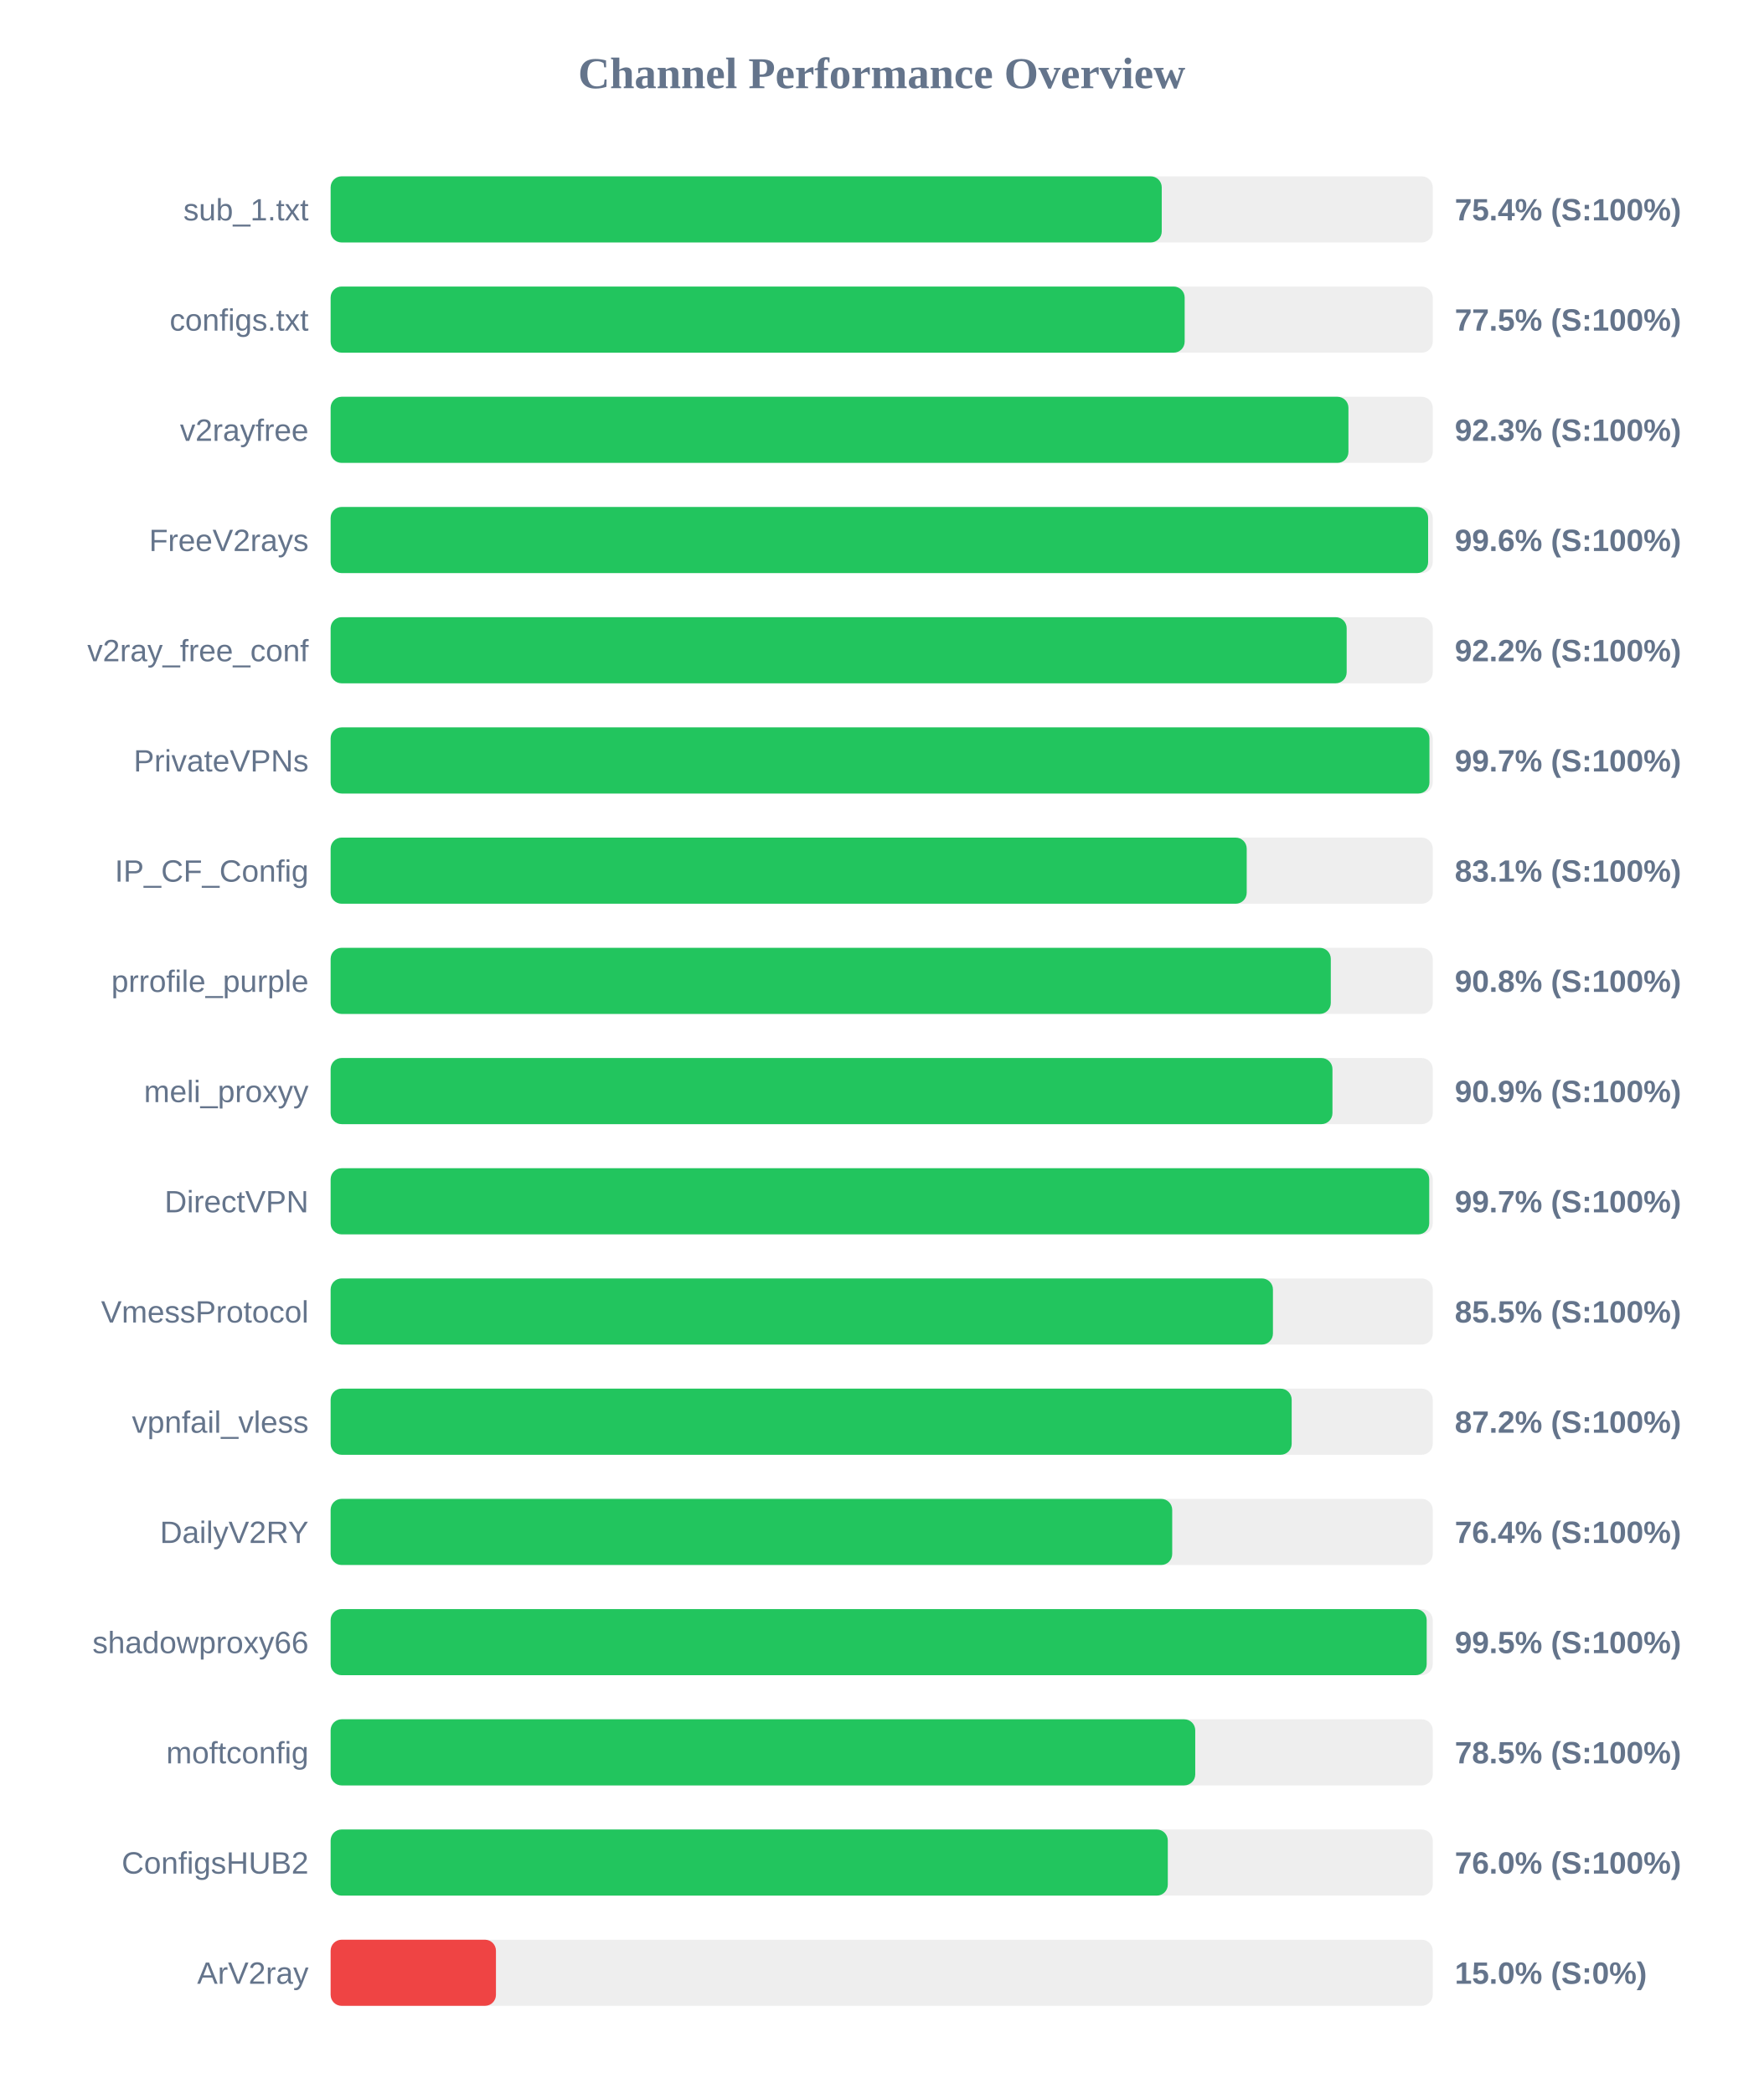
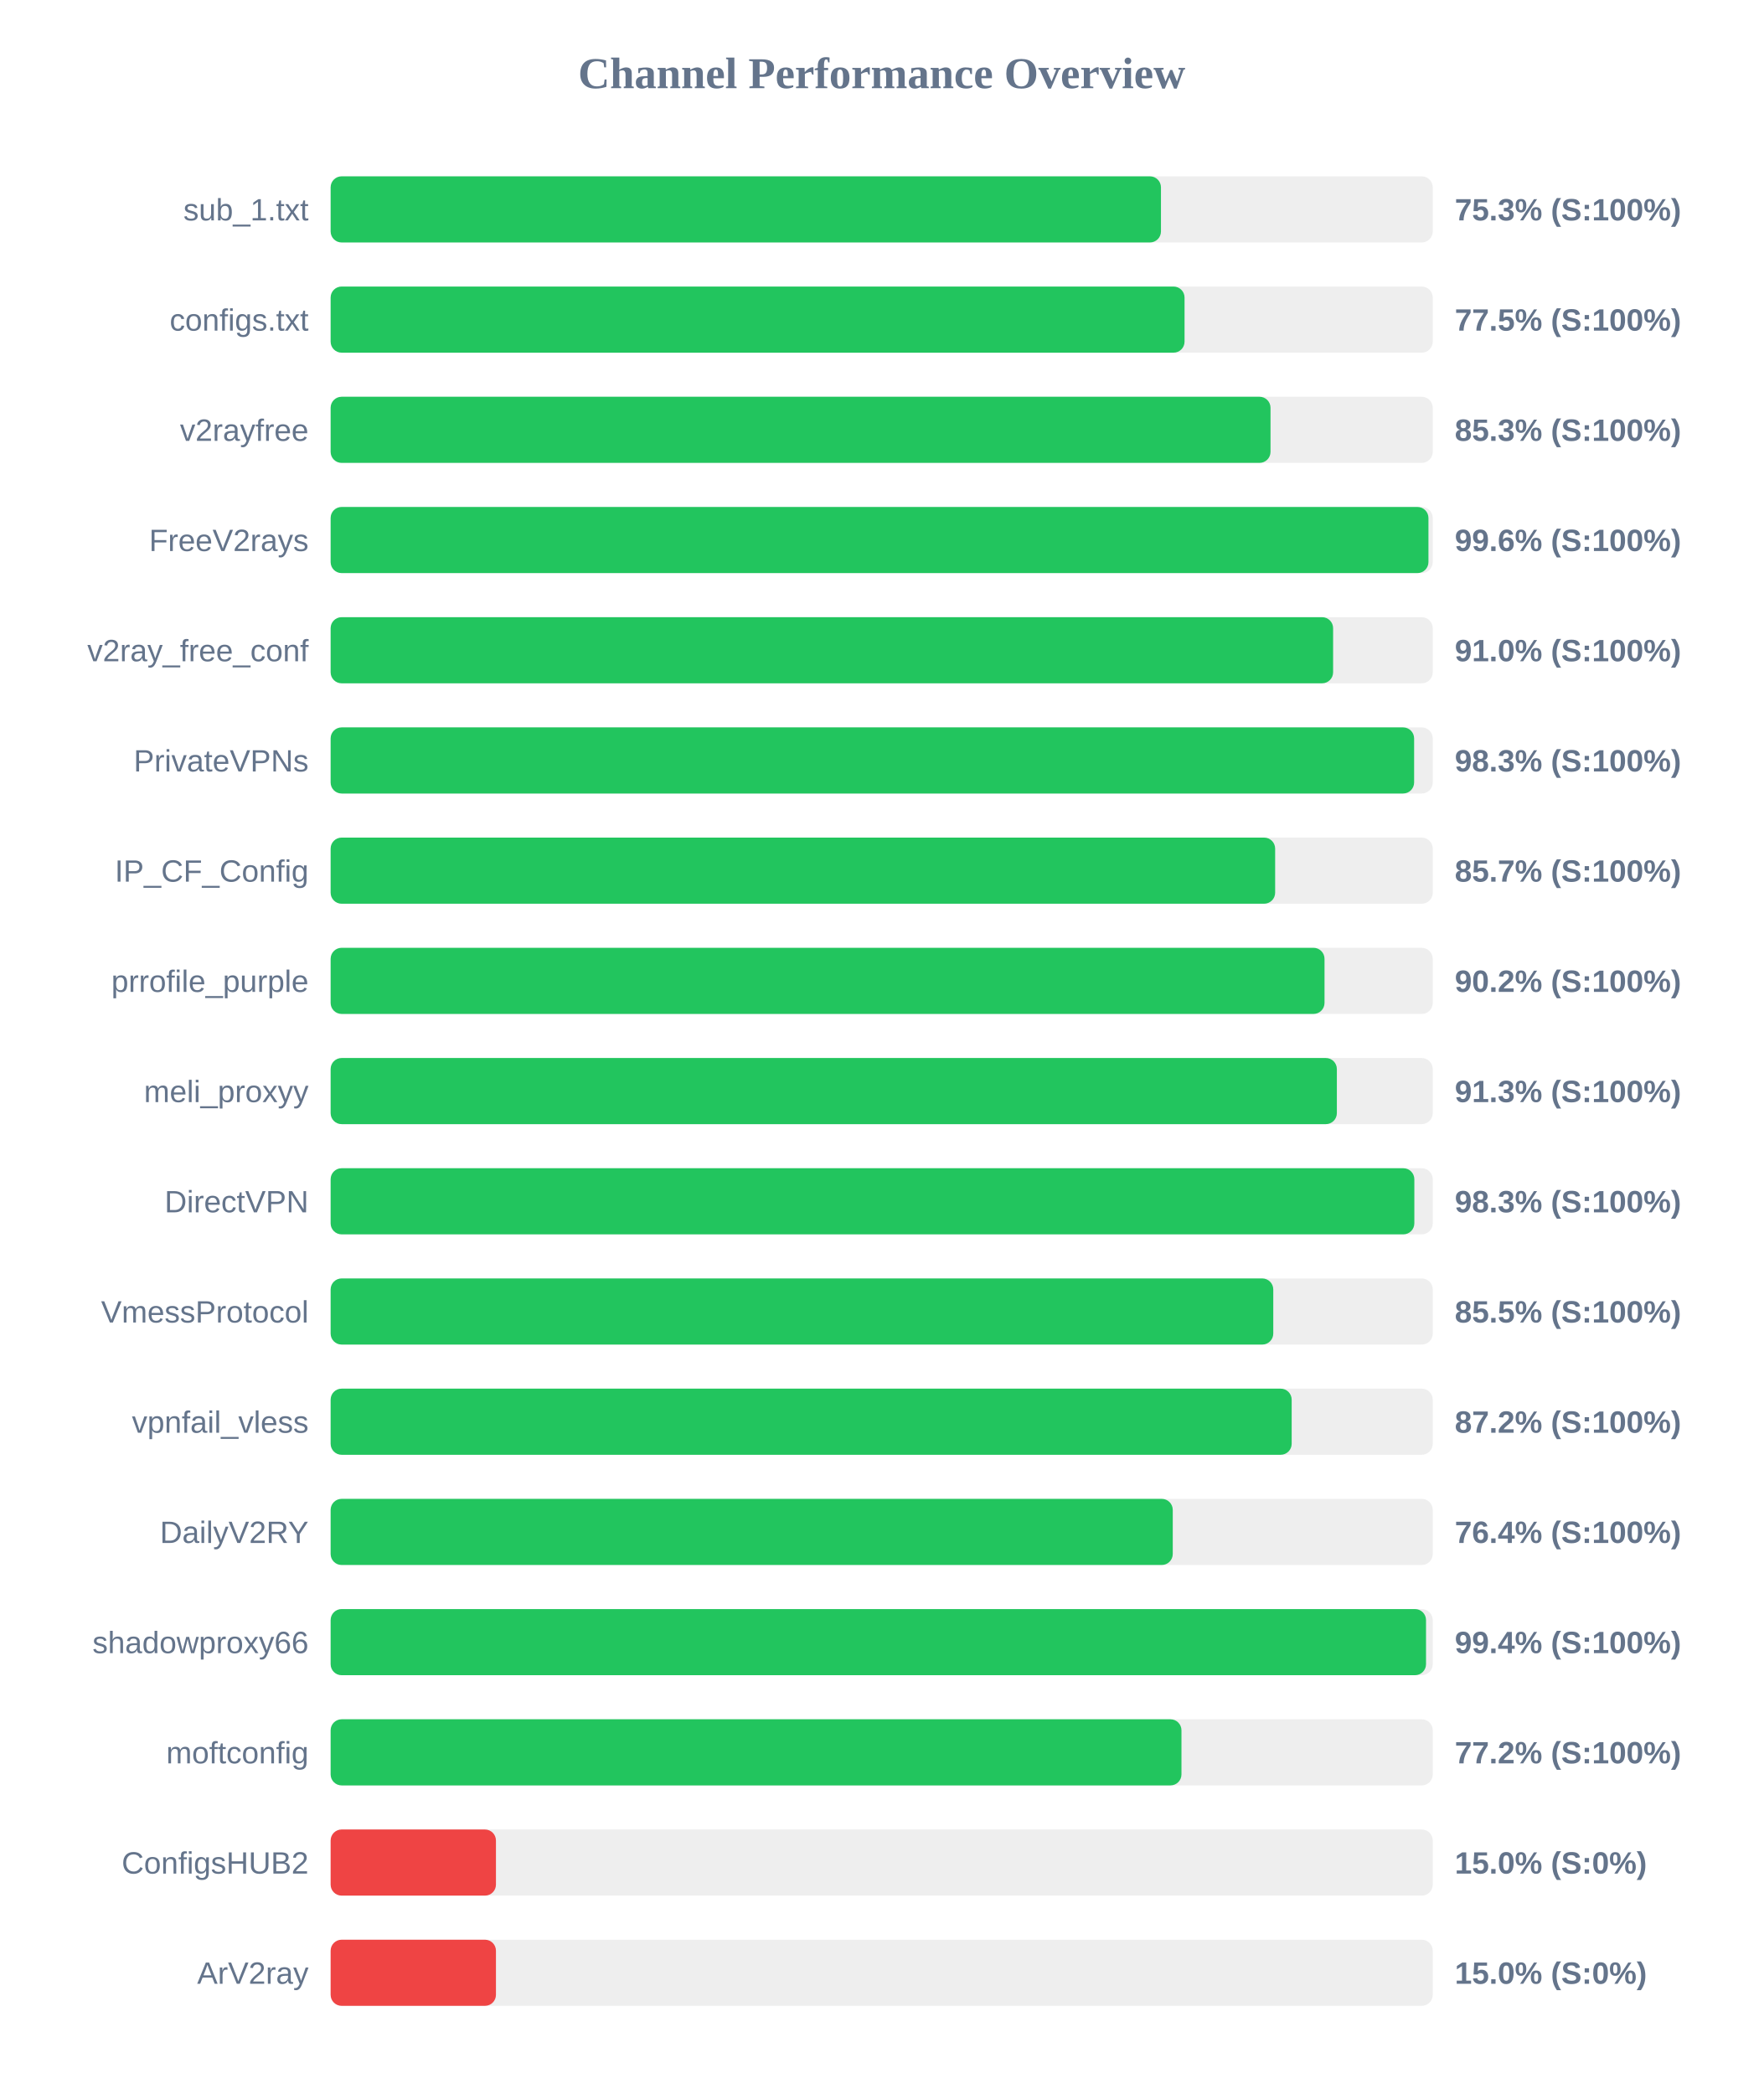
<svg xmlns="http://www.w3.org/2000/svg" width="800" height="950" version="1.1">
  <style>
        .row { font: 14px Arial; fill: #64748b; }
        .score { font: bold 14px Arial; fill: #64748b; }
    </style>
  <text x="400" y="40" text-anchor="middle" font-size="20px" font-weight="bold" fill="#64748b">Channel Performance Overview</text>
  <rect x="150" y="80" width="500" height="30" fill="#eee" rx="5" />
-   <rect x="150" y="80" width="377.05" height="30" fill="#22c55e" rx="5" />
+   <rect x="150" y="80" width="376.7" height="30" fill="#22c55e" rx="5" />
  <text x="140" y="100" text-anchor="end" class="row">sub_1.txt</text>
-   <text x="660" y="100" text-anchor="start" class="score">75.4% (S:100%)</text>
+   <text x="660" y="100" text-anchor="start" class="score">75.3% (S:100%)</text>
  <rect x="150" y="130" width="500" height="30" fill="#eee" rx="5" />
-   <rect x="150" y="130" width="387.45" height="30" fill="#22c55e" rx="5" />
+   <rect x="150" y="130" width="387.4" height="30" fill="#22c55e" rx="5" />
  <text x="140" y="150" text-anchor="end" class="row">configs.txt</text>
  <text x="660" y="150" text-anchor="start" class="score">77.5% (S:100%)</text>
  <rect x="150" y="180" width="500" height="30" fill="#eee" rx="5" />
-   <rect x="150" y="180" width="461.75" height="30" fill="#22c55e" rx="5" />
+   <rect x="150" y="180" width="426.4" height="30" fill="#22c55e" rx="5" />
  <text x="140" y="200" text-anchor="end" class="row">v2rayfree</text>
-   <text x="660" y="200" text-anchor="start" class="score">92.3% (S:100%)</text>
+   <text x="660" y="200" text-anchor="start" class="score">85.3% (S:100%)</text>
  <rect x="150" y="230" width="500" height="30" fill="#eee" rx="5" />
-   <rect x="150" y="230" width="497.9" height="30" fill="#22c55e" rx="5" />
+   <rect x="150" y="230" width="498.05" height="30" fill="#22c55e" rx="5" />
  <text x="140" y="250" text-anchor="end" class="row">FreeV2rays</text>
  <text x="660" y="250" text-anchor="start" class="score">99.6% (S:100%)</text>
  <rect x="150" y="280" width="500" height="30" fill="#eee" rx="5" />
-   <rect x="150" y="280" width="460.95" height="30" fill="#22c55e" rx="5" />
+   <rect x="150" y="280" width="454.8" height="30" fill="#22c55e" rx="5" />
  <text x="140" y="300" text-anchor="end" class="row">v2ray_free_conf</text>
-   <text x="660" y="300" text-anchor="start" class="score">92.2% (S:100%)</text>
+   <text x="660" y="300" text-anchor="start" class="score">91.0% (S:100%)</text>
  <rect x="150" y="330" width="500" height="30" fill="#eee" rx="5" />
-   <rect x="150" y="330" width="498.5" height="30" fill="#22c55e" rx="5" />
+   <rect x="150" y="330" width="491.55" height="30" fill="#22c55e" rx="5" />
  <text x="140" y="350" text-anchor="end" class="row">PrivateVPNs</text>
-   <text x="660" y="350" text-anchor="start" class="score">99.7% (S:100%)</text>
+   <text x="660" y="350" text-anchor="start" class="score">98.3% (S:100%)</text>
  <rect x="150" y="380" width="500" height="30" fill="#eee" rx="5" />
-   <rect x="150" y="380" width="415.6" height="30" fill="#22c55e" rx="5" />
+   <rect x="150" y="380" width="428.5" height="30" fill="#22c55e" rx="5" />
  <text x="140" y="400" text-anchor="end" class="row">IP_CF_Config</text>
-   <text x="660" y="400" text-anchor="start" class="score">83.1% (S:100%)</text>
+   <text x="660" y="400" text-anchor="start" class="score">85.7% (S:100%)</text>
  <rect x="150" y="430" width="500" height="30" fill="#eee" rx="5" />
-   <rect x="150" y="430" width="453.75" height="30" fill="#22c55e" rx="5" />
+   <rect x="150" y="430" width="450.9" height="30" fill="#22c55e" rx="5" />
  <text x="140" y="450" text-anchor="end" class="row">prrofile_purple</text>
-   <text x="660" y="450" text-anchor="start" class="score">90.8% (S:100%)</text>
+   <text x="660" y="450" text-anchor="start" class="score">90.2% (S:100%)</text>
  <rect x="150" y="480" width="500" height="30" fill="#eee" rx="5" />
-   <rect x="150" y="480" width="454.5" height="30" fill="#22c55e" rx="5" />
+   <rect x="150" y="480" width="456.5" height="30" fill="#22c55e" rx="5" />
  <text x="140" y="500" text-anchor="end" class="row">meli_proxyy</text>
-   <text x="660" y="500" text-anchor="start" class="score">90.9% (S:100%)</text>
+   <text x="660" y="500" text-anchor="start" class="score">91.3% (S:100%)</text>
  <rect x="150" y="530" width="500" height="30" fill="#eee" rx="5" />
-   <rect x="150" y="530" width="498.4" height="30" fill="#22c55e" rx="5" />
+   <rect x="150" y="530" width="491.65" height="30" fill="#22c55e" rx="5" />
  <text x="140" y="550" text-anchor="end" class="row">DirectVPN</text>
-   <text x="660" y="550" text-anchor="start" class="score">99.7% (S:100%)</text>
+   <text x="660" y="550" text-anchor="start" class="score">98.3% (S:100%)</text>
  <rect x="150" y="580" width="500" height="30" fill="#eee" rx="5" />
-   <rect x="150" y="580" width="427.5" height="30" fill="#22c55e" rx="5" />
+   <rect x="150" y="580" width="427.65" height="30" fill="#22c55e" rx="5" />
  <text x="140" y="600" text-anchor="end" class="row">VmessProtocol</text>
  <text x="660" y="600" text-anchor="start" class="score">85.5% (S:100%)</text>
  <rect x="150" y="630" width="500" height="30" fill="#eee" rx="5" />
  <rect x="150" y="630" width="436.0" height="30" fill="#22c55e" rx="5" />
  <text x="140" y="650" text-anchor="end" class="row">vpnfail_vless</text>
  <text x="660" y="650" text-anchor="start" class="score">87.2% (S:100%)</text>
  <rect x="150" y="680" width="500" height="30" fill="#eee" rx="5" />
-   <rect x="150" y="680" width="381.8" height="30" fill="#22c55e" rx="5" />
+   <rect x="150" y="680" width="382.05" height="30" fill="#22c55e" rx="5" />
  <text x="140" y="700" text-anchor="end" class="row">DailyV2RY</text>
  <text x="660" y="700" text-anchor="start" class="score">76.4% (S:100%)</text>
  <rect x="150" y="730" width="500" height="30" fill="#eee" rx="5" />
-   <rect x="150" y="730" width="497.25" height="30" fill="#22c55e" rx="5" />
+   <rect x="150" y="730" width="496.95" height="30" fill="#22c55e" rx="5" />
  <text x="140" y="750" text-anchor="end" class="row">shadowproxy66</text>
-   <text x="660" y="750" text-anchor="start" class="score">99.5% (S:100%)</text>
+   <text x="660" y="750" text-anchor="start" class="score">99.4% (S:100%)</text>
  <rect x="150" y="780" width="500" height="30" fill="#eee" rx="5" />
-   <rect x="150" y="780" width="392.25" height="30" fill="#22c55e" rx="5" />
+   <rect x="150" y="780" width="386.0" height="30" fill="#22c55e" rx="5" />
  <text x="140" y="800" text-anchor="end" class="row">moftconfig</text>
-   <text x="660" y="800" text-anchor="start" class="score">78.5% (S:100%)</text>
+   <text x="660" y="800" text-anchor="start" class="score">77.2% (S:100%)</text>
  <rect x="150" y="830" width="500" height="30" fill="#eee" rx="5" />
-   <rect x="150" y="830" width="379.8" height="30" fill="#22c55e" rx="5" />
+   <rect x="150" y="830" width="75.0" height="30" fill="#ef4444" rx="5" />
  <text x="140" y="850" text-anchor="end" class="row">ConfigsHUB2</text>
-   <text x="660" y="850" text-anchor="start" class="score">76.0% (S:100%)</text>
+   <text x="660" y="850" text-anchor="start" class="score">15.0% (S:0%)</text>
  <rect x="150" y="880" width="500" height="30" fill="#eee" rx="5" />
  <rect x="150" y="880" width="75.0" height="30" fill="#ef4444" rx="5" />
  <text x="140" y="900" text-anchor="end" class="row">ArV2ray</text>
  <text x="660" y="900" text-anchor="start" class="score">15.0% (S:0%)</text>
</svg>
